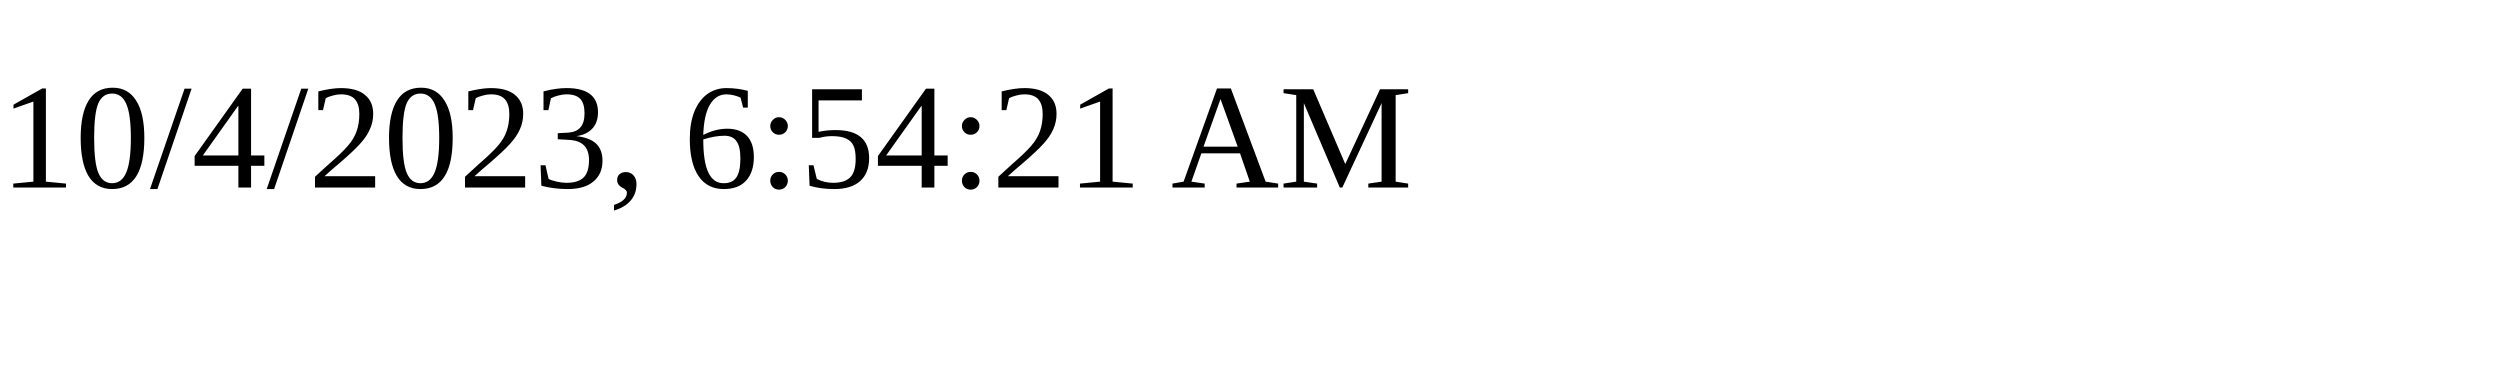
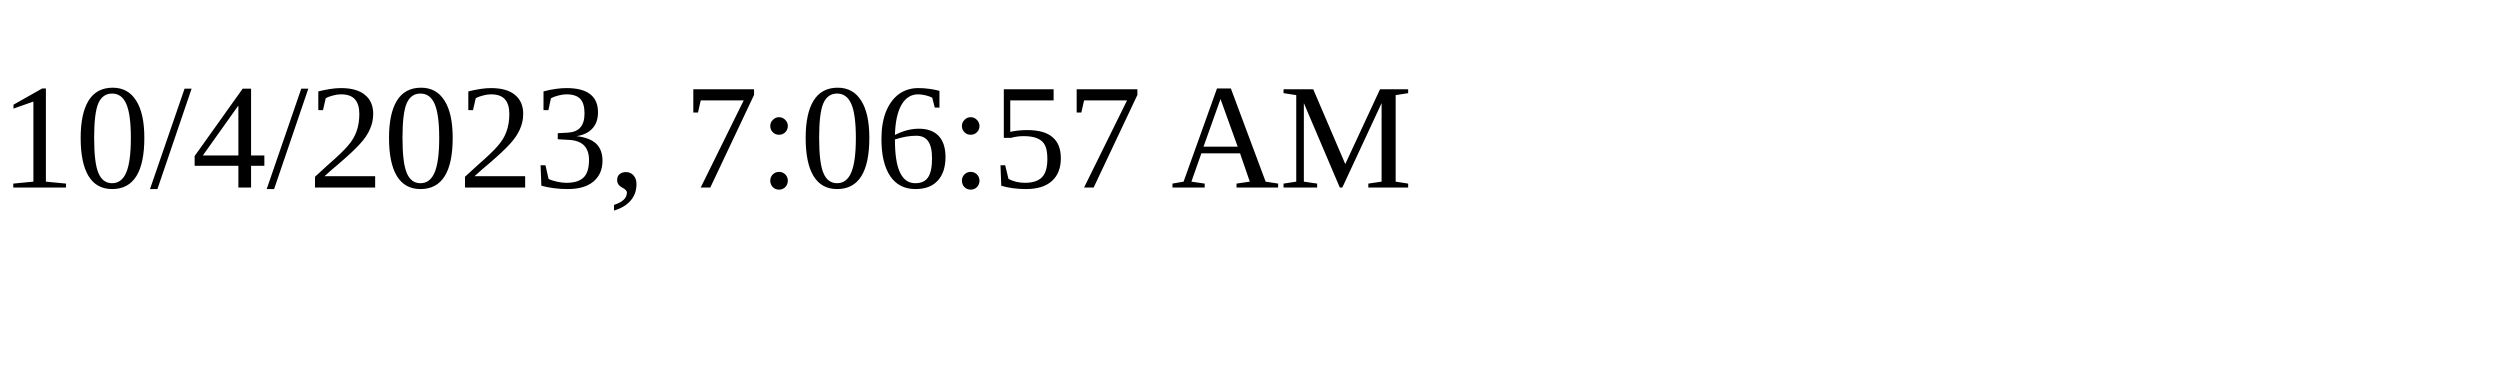
<svg xmlns="http://www.w3.org/2000/svg" height="30" width="200">
-   <text x="0" y="15">10/4/2023, 6:54:21 AM</text>
+   <text x="0" y="15">10/4/2023, 7:06:57 AM</text>
</svg>
